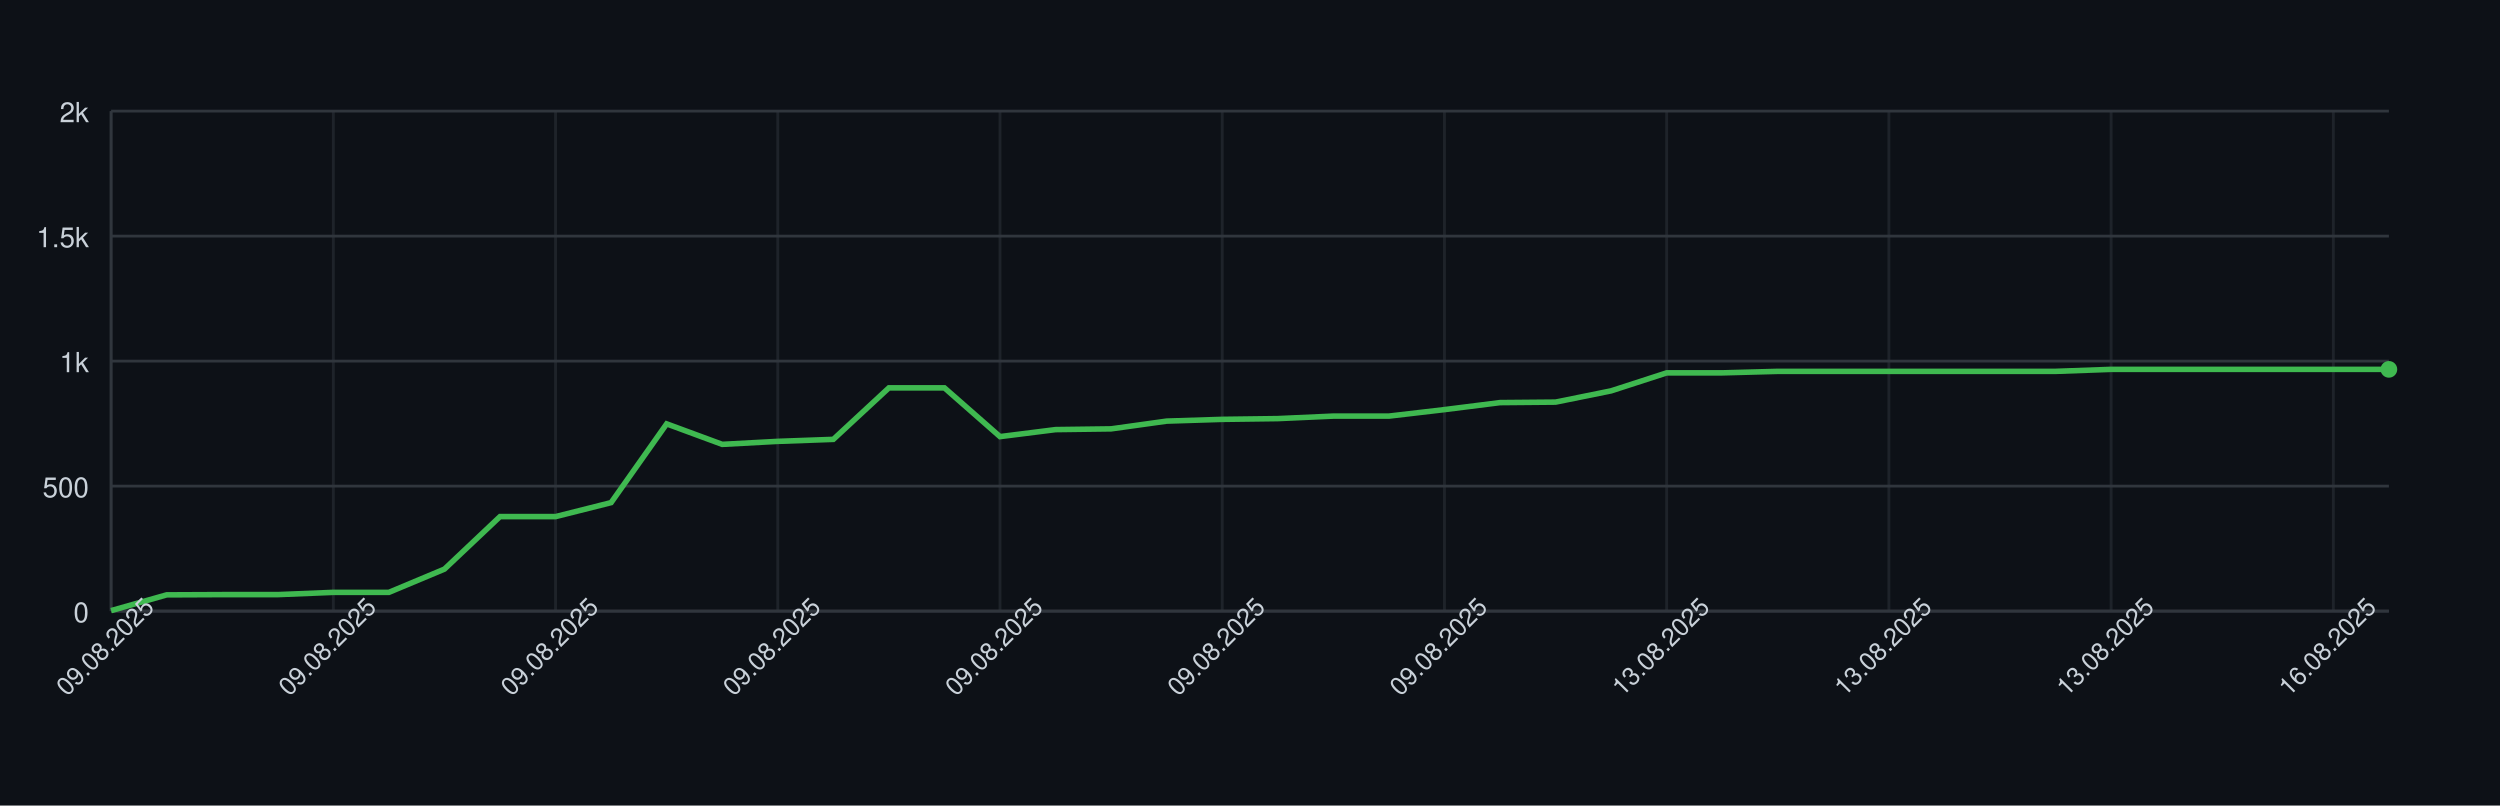
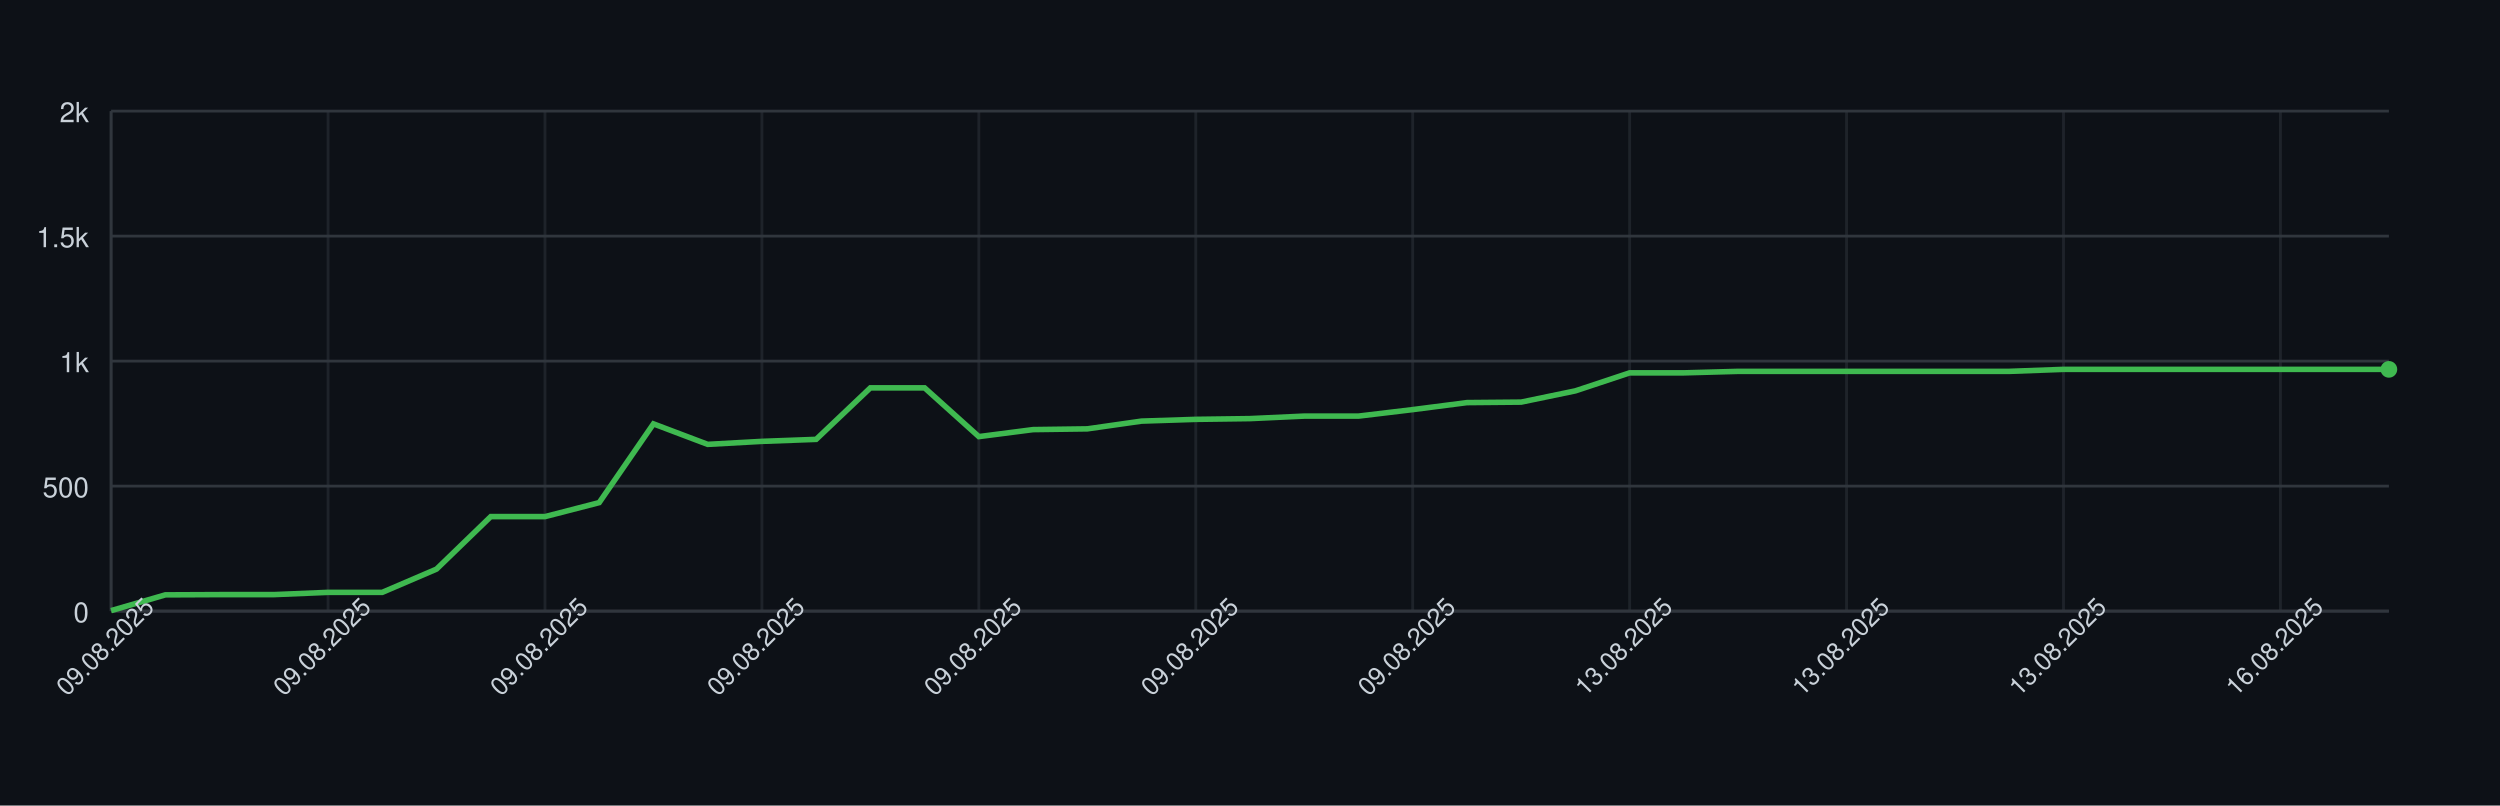
<svg xmlns="http://www.w3.org/2000/svg" width="900" height="290" style="font-family: -apple-system, BlinkMacSystemFont, 'Segoe UI', Helvetica, Arial, sans-serif;">
  <rect width="100%" height="100%" fill="#0d1117" />
  <g>
    <line x1="40" y1="220.00" x2="860" y2="220.00" stroke="#30363d" />
    <text x="32" y="224.00" font-size="10" fill="#c9d1d9" text-anchor="end">0</text>
    <line x1="40" y1="175.00" x2="860" y2="175.00" stroke="#30363d" />
    <text x="32" y="179.00" font-size="10" fill="#c9d1d9" text-anchor="end">500</text>
    <line x1="40" y1="130.00" x2="860" y2="130.00" stroke="#30363d" />
    <text x="32" y="134.00" font-size="10" fill="#c9d1d9" text-anchor="end">1k</text>
    <line x1="40" y1="85.00" x2="860" y2="85.00" stroke="#30363d" />
    <text x="32" y="89.00" font-size="10" fill="#c9d1d9" text-anchor="end">1.5k</text>
    <line x1="40" y1="40.00" x2="860" y2="40.00" stroke="#30363d" />
    <text x="32" y="44.00" font-size="10" fill="#c9d1d9" text-anchor="end">2k</text>
    <line x1="40.00" y1="40" x2="40.00" y2="220" stroke="#30363d" opacity="0.5" />
-     <line x1="120.00" y1="40" x2="120.00" y2="220" stroke="#30363d" opacity="0.5" />
-     <line x1="200.00" y1="40" x2="200.00" y2="220" stroke="#30363d" opacity="0.5" />
-     <line x1="280.00" y1="40" x2="280.00" y2="220" stroke="#30363d" opacity="0.5" />
-     <line x1="360.00" y1="40" x2="360.00" y2="220" stroke="#30363d" opacity="0.5" />
-     <line x1="440.00" y1="40" x2="440.00" y2="220" stroke="#30363d" opacity="0.5" />
-     <line x1="520.00" y1="40" x2="520.00" y2="220" stroke="#30363d" opacity="0.5" />
-     <line x1="600.00" y1="40" x2="600.00" y2="220" stroke="#30363d" opacity="0.5" />
-     <line x1="680.00" y1="40" x2="680.00" y2="220" stroke="#30363d" opacity="0.5" />
-     <line x1="760.00" y1="40" x2="760.00" y2="220" stroke="#30363d" opacity="0.5" />
-     <line x1="840.00" y1="40" x2="840.00" y2="220" stroke="#30363d" opacity="0.5" />
+     <line x1="118.10" y1="40" x2="118.10" y2="220" stroke="#30363d" opacity="0.5" />
+     <line x1="196.19" y1="40" x2="196.19" y2="220" stroke="#30363d" opacity="0.5" />
+     <line x1="274.29" y1="40" x2="274.29" y2="220" stroke="#30363d" opacity="0.5" />
+     <line x1="352.38" y1="40" x2="352.38" y2="220" stroke="#30363d" opacity="0.5" />
+     <line x1="430.48" y1="40" x2="430.48" y2="220" stroke="#30363d" opacity="0.5" />
+     <line x1="508.57" y1="40" x2="508.57" y2="220" stroke="#30363d" opacity="0.5" />
+     <line x1="586.67" y1="40" x2="586.67" y2="220" stroke="#30363d" opacity="0.5" />
+     <line x1="664.76" y1="40" x2="664.76" y2="220" stroke="#30363d" opacity="0.5" />
+     <line x1="742.86" y1="40" x2="742.86" y2="220" stroke="#30363d" opacity="0.5" />
+     <line x1="820.95" y1="40" x2="820.95" y2="220" stroke="#30363d" opacity="0.5" />
    <line x1="40" y1="220" x2="860" y2="220" stroke="#30363d" />
    <line x1="40" y1="40" x2="40" y2="220" stroke="#30363d" />
-     <path d="M 40.00 219.82 L 60.00 214.15 L 80.00 214.06 L 100.00 214.06 L 120.00 213.25 L 140.00 213.25 L 160.00 204.88 L 180.00 185.98 L 200.00 185.98 L 220.00 180.94 L 240.00 152.59 L 260.00 159.97 L 280.00 158.89 L 300.00 158.17 L 320.00 139.63 L 340.00 139.63 L 360.00 157.18 L 380.00 154.66 L 400.00 154.39 L 420.00 151.60 L 440.00 150.97 L 460.00 150.70 L 480.00 149.80 L 500.00 149.80 L 520.00 147.46 L 540.00 144.94 L 560.00 144.76 L 580.00 140.71 L 600.00 134.23 L 620.00 134.23 L 640.00 133.69 L 660.00 133.69 L 680.00 133.69 L 700.00 133.69 L 720.00 133.69 L 740.00 133.69 L 760.00 132.97 L 780.00 132.97 L 800.00 132.97 L 820.00 132.97 L 840.00 132.97 L 860.00 132.97" fill="none" stroke="#3fb950" stroke-width="2" />
+     <path d="M 40.00 219.82 L 59.52 214.15 L 79.05 214.06 L 98.57 214.06 L 118.10 213.25 L 137.62 213.25 L 157.14 204.88 L 176.67 185.98 L 196.19 185.98 L 215.71 180.94 L 235.24 152.59 L 254.76 159.97 L 274.29 158.89 L 293.81 158.17 L 313.33 139.63 L 332.86 139.63 L 352.38 157.18 L 371.90 154.66 L 391.43 154.39 L 410.95 151.60 L 430.48 150.97 L 450.00 150.70 L 469.52 149.80 L 489.05 149.80 L 508.57 147.46 L 528.10 144.94 L 547.62 144.76 L 567.14 140.71 L 586.67 134.23 L 606.19 134.23 L 625.71 133.69 L 645.24 133.69 L 664.76 133.69 L 684.29 133.69 L 703.81 133.69 L 723.33 133.69 L 742.86 132.97 L 762.38 132.97 L 781.90 132.97 L 801.43 132.97 L 820.95 132.97 L 840.48 132.97 L 860.00 132.97" fill="none" stroke="#3fb950" stroke-width="2" />
    <circle cx="860.00" cy="132.97" r="3" fill="#3fb950" />
    <text x="40.00" y="235.00" font-size="9" fill="#c9d1d9" text-anchor="middle" transform="rotate(-45 40.00 235.00)">09.08.2025</text>
-     <text x="120.00" y="235.00" font-size="9" fill="#c9d1d9" text-anchor="middle" transform="rotate(-45 120.00 235.00)">09.08.2025</text>
-     <text x="200.00" y="235.00" font-size="9" fill="#c9d1d9" text-anchor="middle" transform="rotate(-45 200.00 235.00)">09.08.2025</text>
-     <text x="280.00" y="235.00" font-size="9" fill="#c9d1d9" text-anchor="middle" transform="rotate(-45 280.00 235.00)">09.08.2025</text>
-     <text x="360.00" y="235.00" font-size="9" fill="#c9d1d9" text-anchor="middle" transform="rotate(-45 360.00 235.00)">09.08.2025</text>
-     <text x="440.00" y="235.00" font-size="9" fill="#c9d1d9" text-anchor="middle" transform="rotate(-45 440.00 235.00)">09.08.2025</text>
-     <text x="520.00" y="235.00" font-size="9" fill="#c9d1d9" text-anchor="middle" transform="rotate(-45 520.00 235.00)">09.08.2025</text>
-     <text x="600.00" y="235.00" font-size="9" fill="#c9d1d9" text-anchor="middle" transform="rotate(-45 600.00 235.00)">13.08.2025</text>
-     <text x="680.00" y="235.00" font-size="9" fill="#c9d1d9" text-anchor="middle" transform="rotate(-45 680.00 235.00)">13.08.2025</text>
-     <text x="760.00" y="235.00" font-size="9" fill="#c9d1d9" text-anchor="middle" transform="rotate(-45 760.00 235.00)">13.08.2025</text>
-     <text x="840.00" y="235.00" font-size="9" fill="#c9d1d9" text-anchor="middle" transform="rotate(-45 840.00 235.00)">16.08.2025</text>
+     <text x="118.10" y="235.00" font-size="9" fill="#c9d1d9" text-anchor="middle" transform="rotate(-45 118.10 235.00)">09.08.2025</text>
+     <text x="196.19" y="235.00" font-size="9" fill="#c9d1d9" text-anchor="middle" transform="rotate(-45 196.19 235.00)">09.08.2025</text>
+     <text x="274.29" y="235.00" font-size="9" fill="#c9d1d9" text-anchor="middle" transform="rotate(-45 274.29 235.00)">09.08.2025</text>
+     <text x="352.38" y="235.00" font-size="9" fill="#c9d1d9" text-anchor="middle" transform="rotate(-45 352.38 235.00)">09.08.2025</text>
+     <text x="430.48" y="235.00" font-size="9" fill="#c9d1d9" text-anchor="middle" transform="rotate(-45 430.48 235.00)">09.08.2025</text>
+     <text x="508.57" y="235.00" font-size="9" fill="#c9d1d9" text-anchor="middle" transform="rotate(-45 508.57 235.00)">09.08.2025</text>
+     <text x="586.67" y="235.00" font-size="9" fill="#c9d1d9" text-anchor="middle" transform="rotate(-45 586.67 235.00)">13.08.2025</text>
+     <text x="664.76" y="235.00" font-size="9" fill="#c9d1d9" text-anchor="middle" transform="rotate(-45 664.76 235.00)">13.08.2025</text>
+     <text x="742.86" y="235.00" font-size="9" fill="#c9d1d9" text-anchor="middle" transform="rotate(-45 742.86 235.00)">13.08.2025</text>
+     <text x="820.95" y="235.00" font-size="9" fill="#c9d1d9" text-anchor="middle" transform="rotate(-45 820.95 235.00)">16.08.2025</text>
  </g>
</svg>
